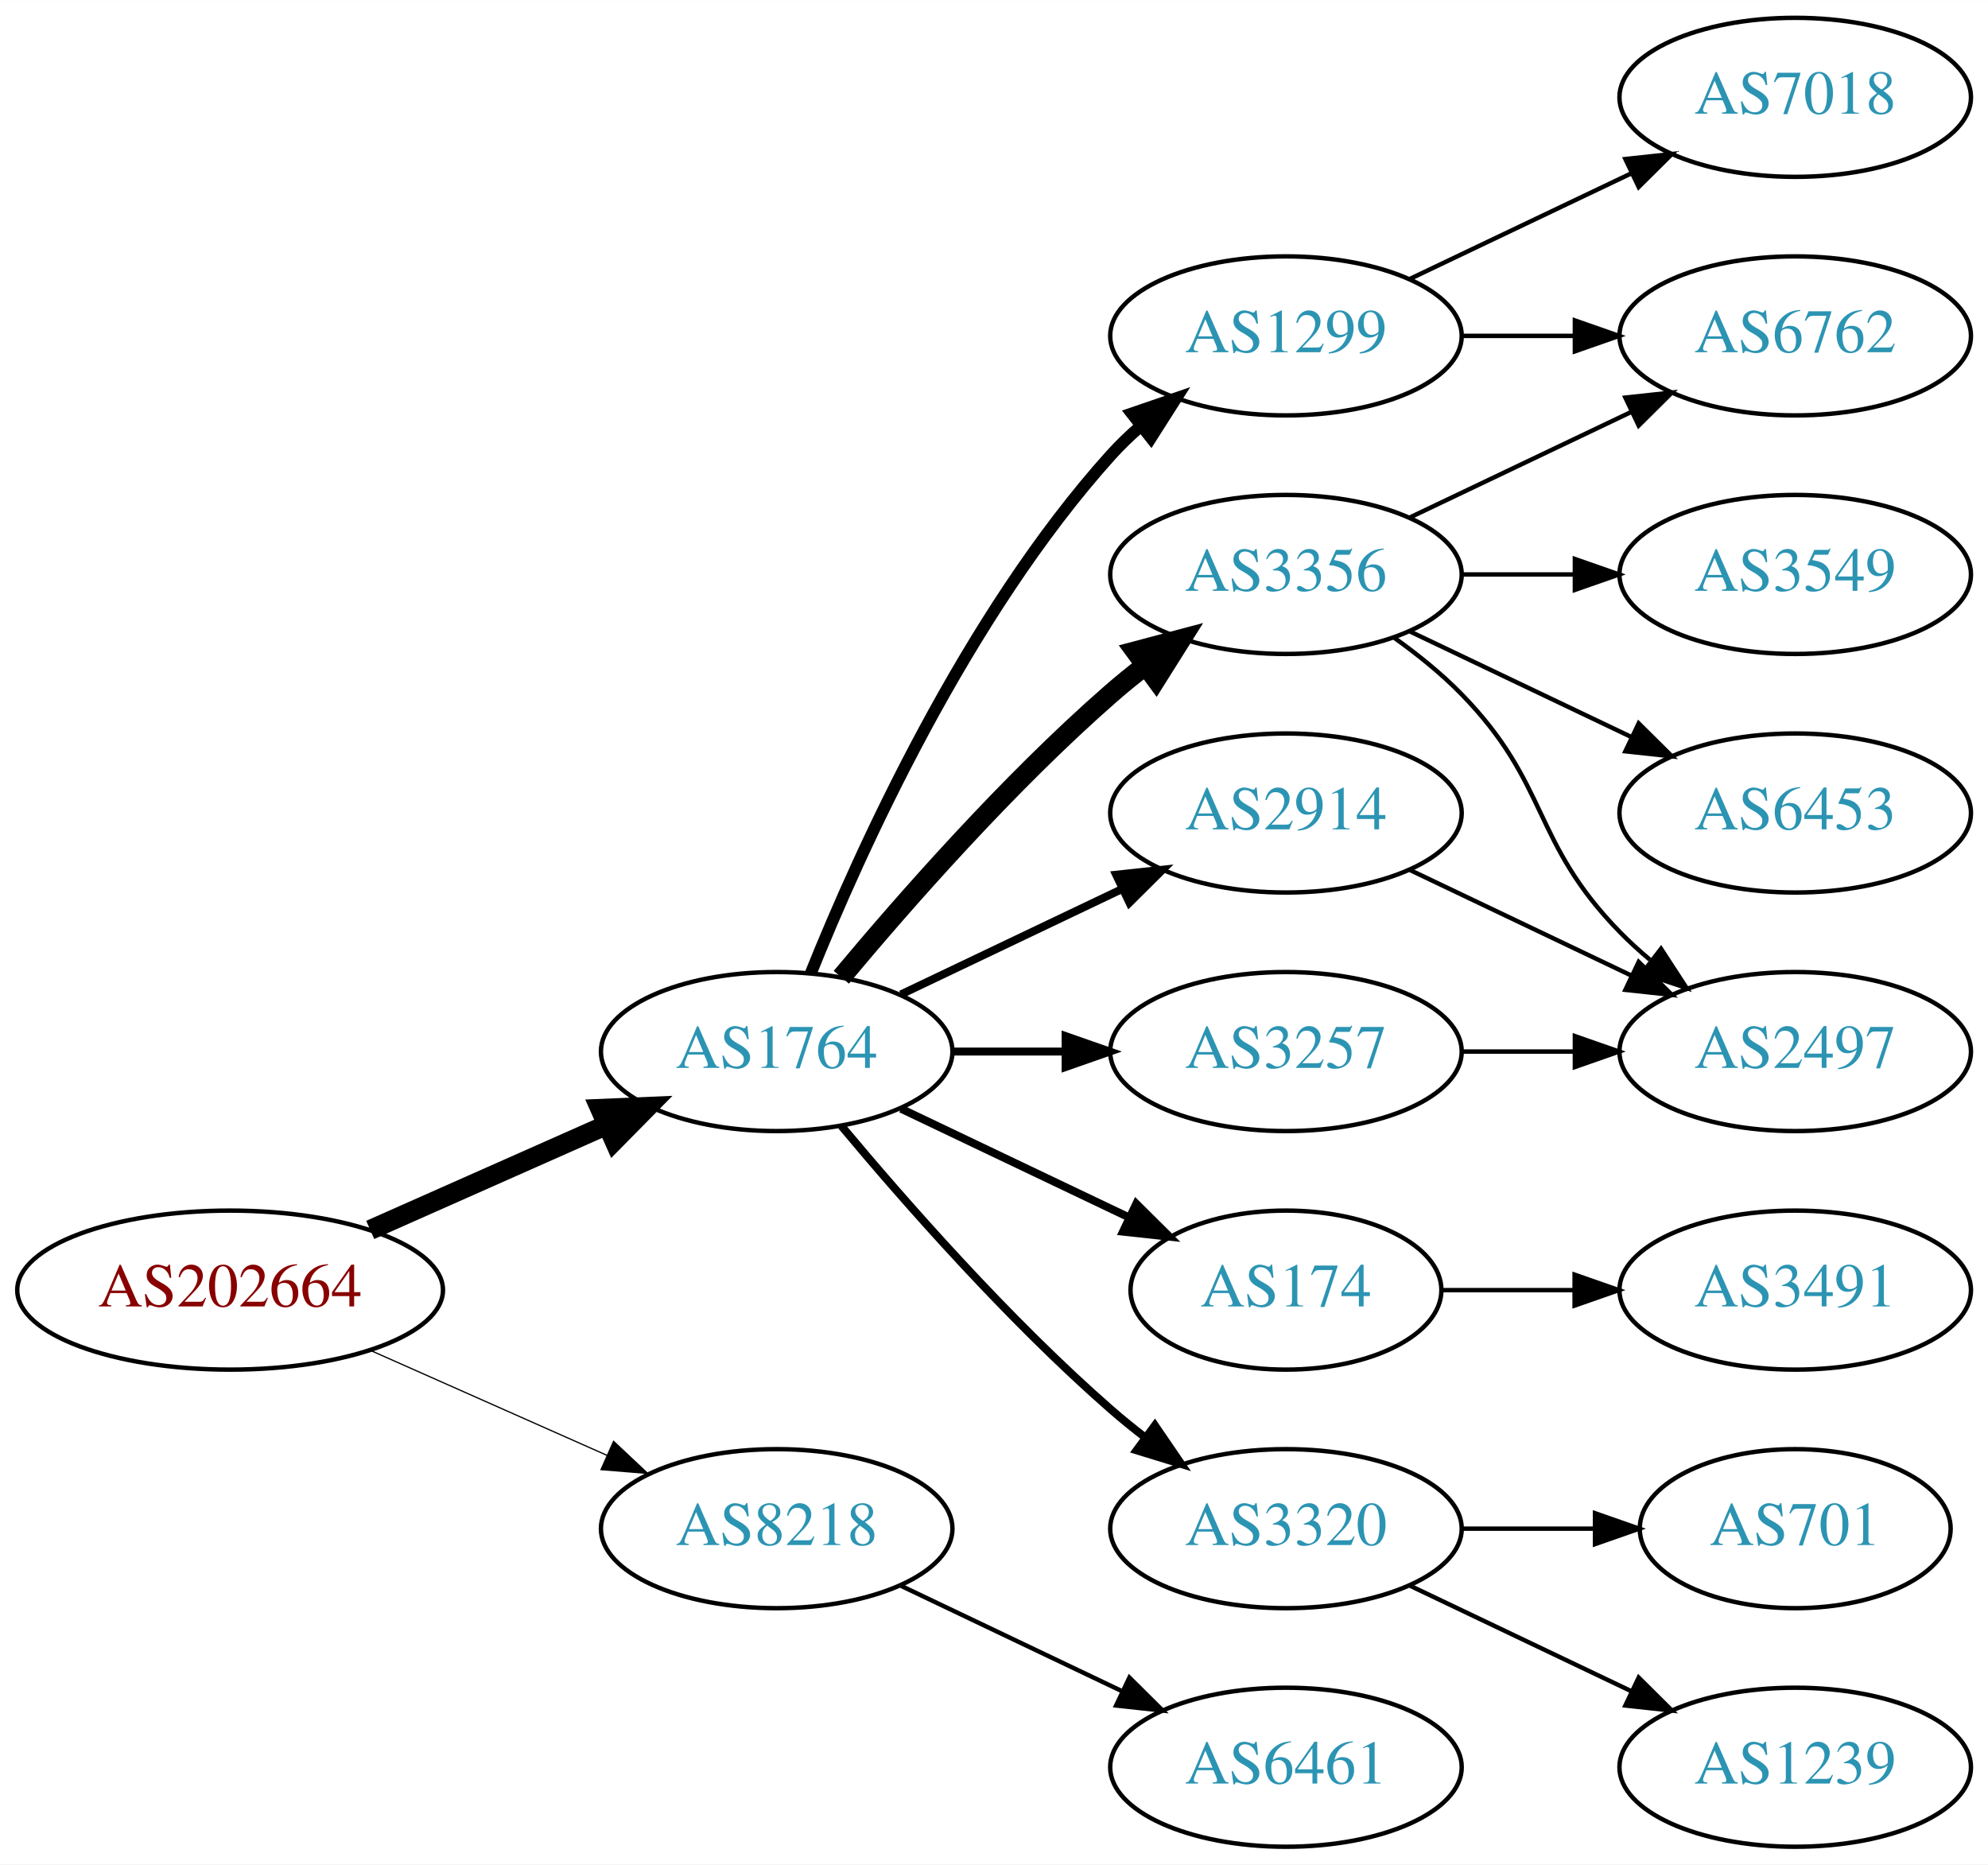
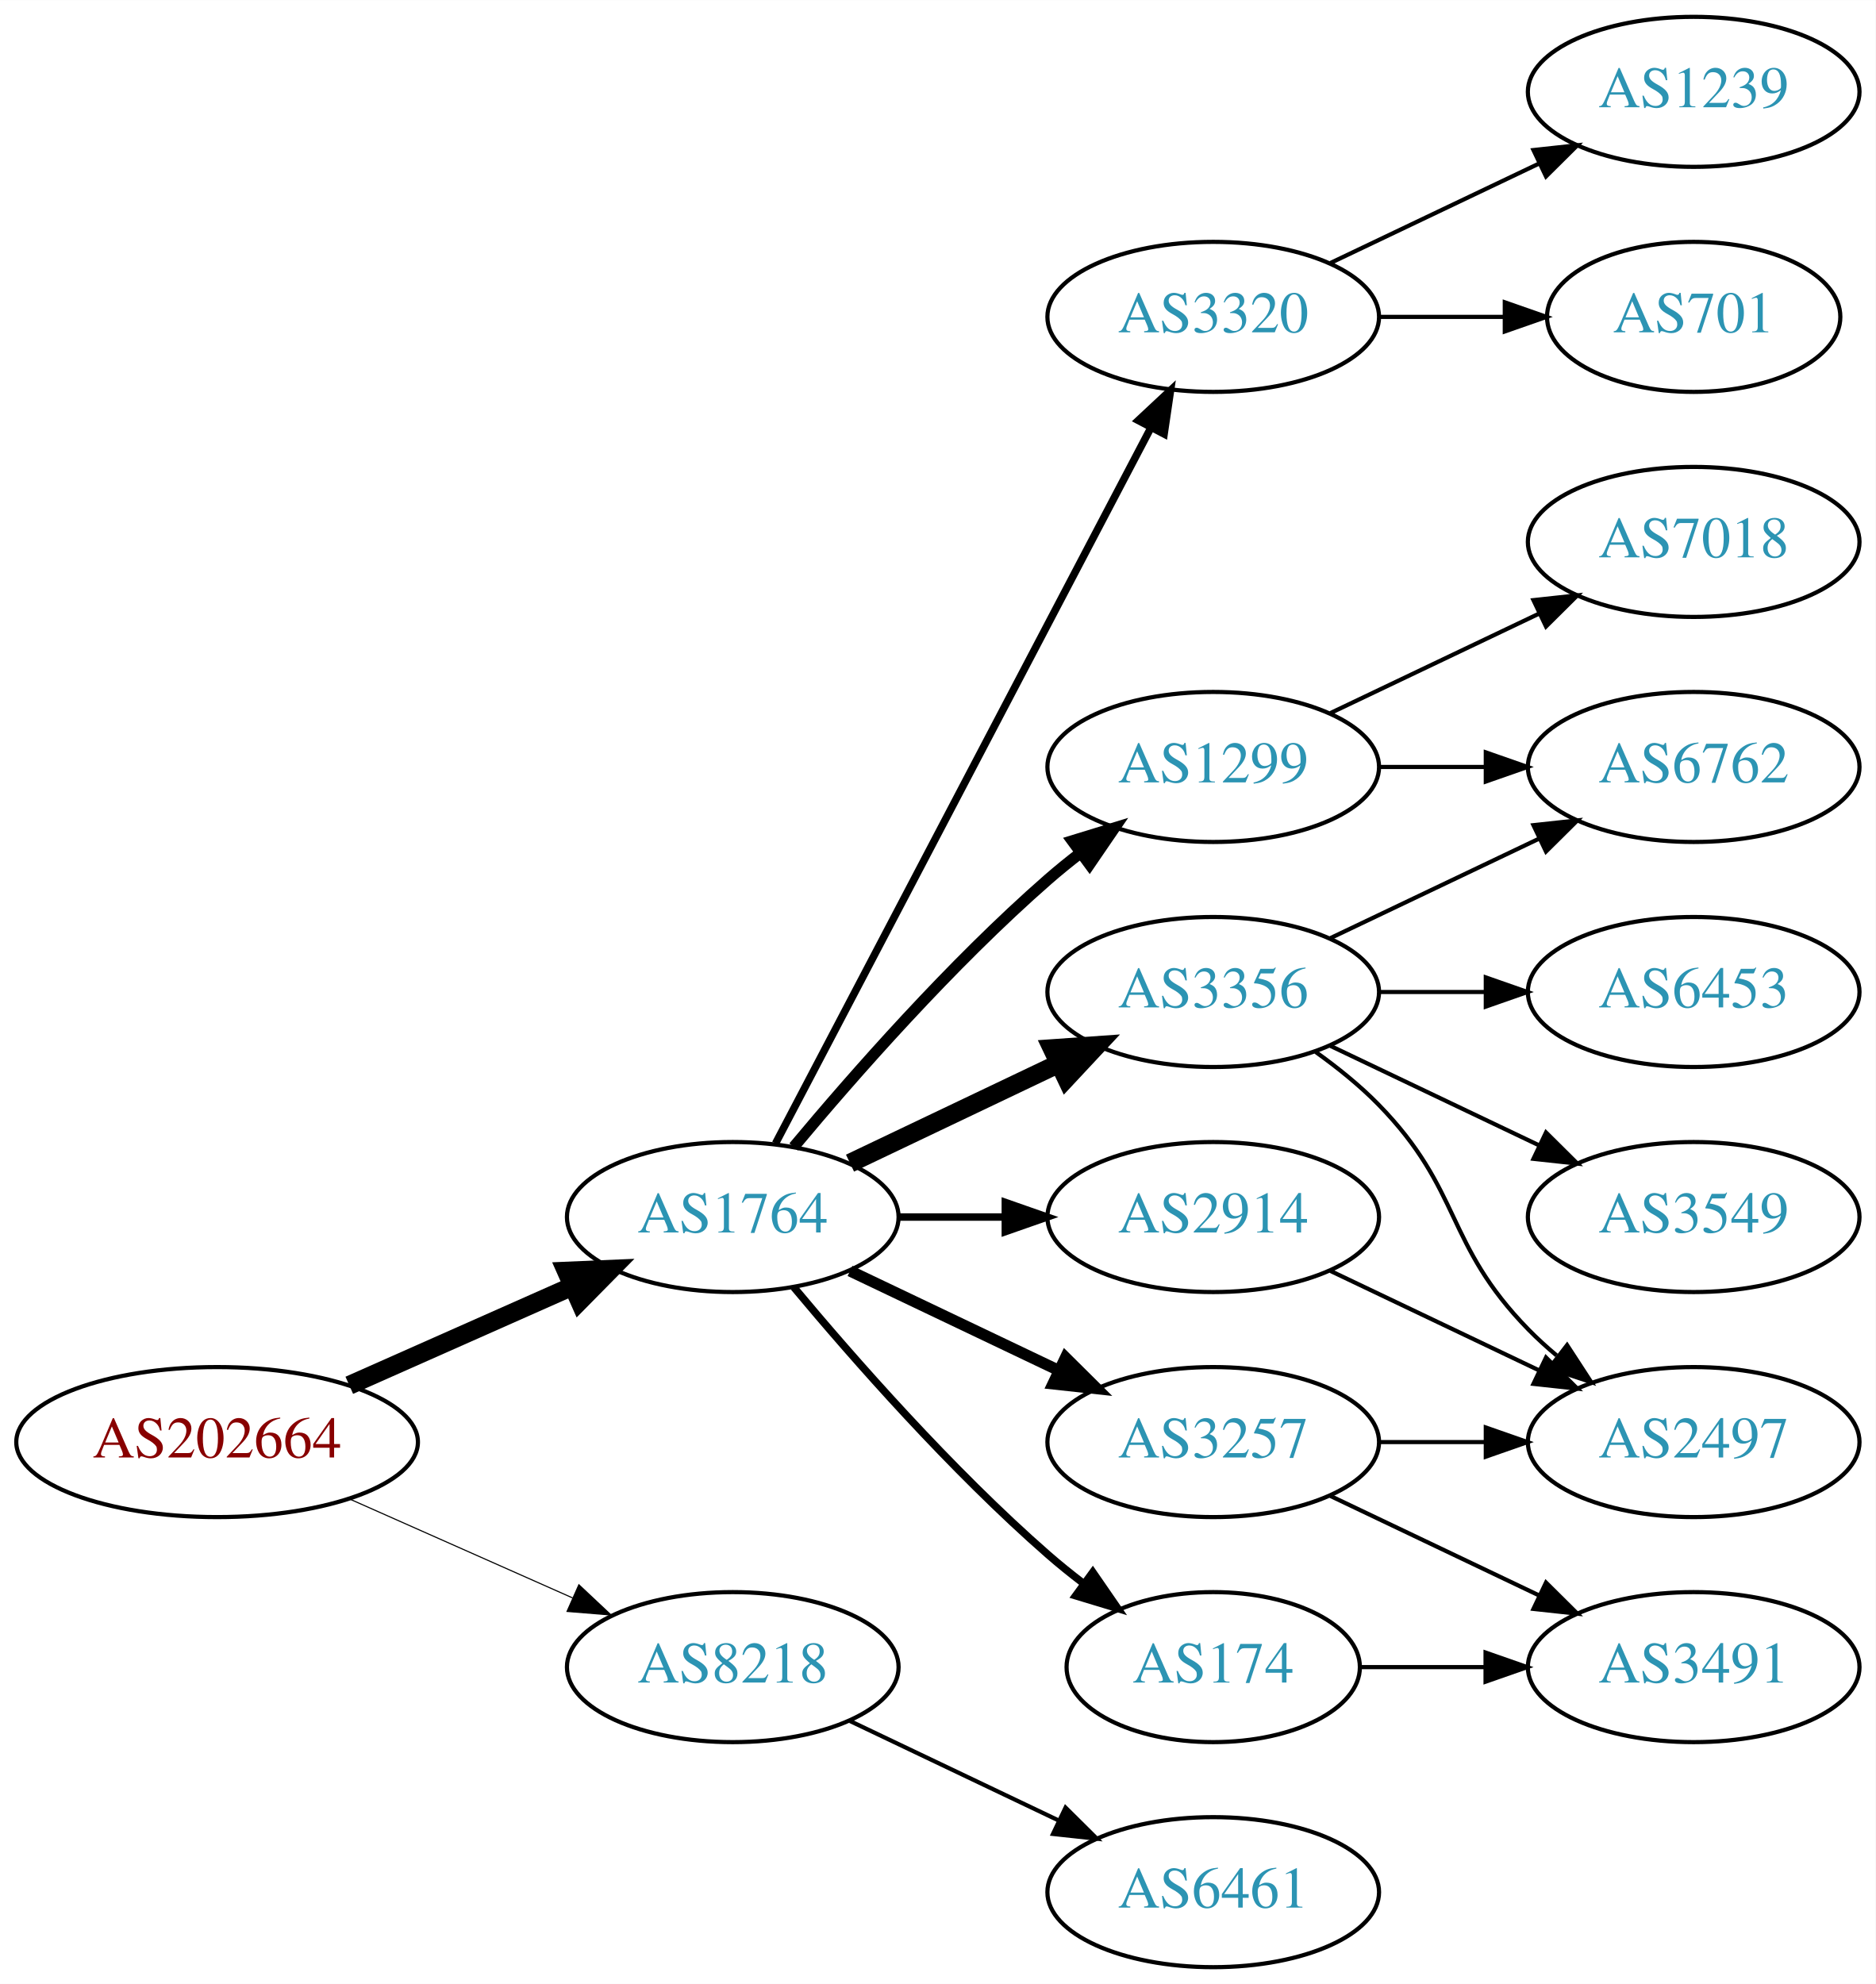
- <svg xmlns="http://www.w3.org/2000/svg" xmlns:xlink="http://www.w3.org/1999/xlink" width="450pt" height="422pt" viewBox="0.00 0.00 450.07 422.00">
-   <g id="graph0" class="graph" transform="scale(1 1) rotate(0) translate(4 418)">
-     <polygon fill="white" stroke="none" points="-4,4 -4,-418 446.07,-418 446.07,4 -4,4" />
+ <svg xmlns="http://www.w3.org/2000/svg" xmlns:xlink="http://www.w3.org/1999/xlink" width="450pt" height="476pt" viewBox="0.00 0.00 450.07 476.00">
+   <g id="graph0" class="graph" transform="scale(1 1) rotate(0) translate(4 472)">
+     <polygon fill="white" stroke="none" points="-4,4 -4,-472 446.07,-472 446.07,4 -4,4" />
    <g id="node1" class="node">
      <g id="a_node1">
        <a xlink:href="/asn/202664" xlink:title="AS202664 ~ AS Jumper GmbH [AT]">
          <ellipse fill="#ffffff" stroke="black" cx="48.096" cy="-126" rx="48.192" ry="18" />
          <text text-anchor="middle" x="48.096" y="-122.3" font-family="Times,serif" font-size="14.00" fill="#880000">AS202664</text>
        </a>
      </g>
    </g>
    <g id="node2" class="node">
      <g id="a_node2">
        <a xlink:href="/asn/1764" xlink:title="AS1764 ~ NEXTLAYER-AS [AT]">
          <ellipse fill="#ffffff" stroke="black" cx="171.838" cy="-180" rx="39.794" ry="18" />
          <text text-anchor="middle" x="171.838" y="-176.3" font-family="Times,serif" font-size="14.00" fill="#2c94b3">AS1764</text>
        </a>
      </g>
    </g>
    <g id="edge1" class="edge">
      <path fill="none" stroke="black" stroke-width="4.5" d="M79.816,-139.626C96.101,-146.85 116.238,-155.781 133.427,-163.406" />
      <polygon fill="black" stroke="black" stroke-width="4.5" points="131.893,-167.033 142.631,-167.488 135.086,-159.834 131.893,-167.033" />
    </g>
    <g id="node3" class="node">
      <g id="a_node3">
        <a xlink:href="/asn/8218" xlink:title="AS8218 ~ legacy Neotelecoms [FR]">
          <ellipse fill="#ffffff" stroke="black" cx="171.838" cy="-72" rx="39.794" ry="18" />
          <text text-anchor="middle" x="171.838" y="-68.3" font-family="Times,serif" font-size="14.00" fill="#2c94b3">AS8218</text>
        </a>
      </g>
    </g>
    <g id="edge2" class="edge">
-       <path fill="none" stroke="black" stroke-width="0.281" d="M79.816,-112.374C96.101,-105.15 116.238,-96.219 133.427,-88.594" />
-       <polygon fill="black" stroke="black" stroke-width="0.281" points="134.909,-91.766 142.631,-84.512 132.07,-85.367 134.909,-91.766" />
+       <path fill="none" stroke="black" stroke-width="0.265" d="M79.816,-112.374C96.101,-105.15 116.238,-96.219 133.427,-88.594" />
+       <polygon fill="black" stroke="black" stroke-width="0.265" points="134.909,-91.766 142.631,-84.512 132.07,-85.367 134.909,-91.766" />
    </g>
    <g id="node4" class="node">
      <g id="a_node4">
-         <a xlink:href="/asn/1299" xlink:title="AS1299 ~ Telia Carrier [EU]">
-           <ellipse fill="#ffffff" stroke="black" cx="287.131" cy="-342" rx="39.794" ry="18" />
-           <text text-anchor="middle" x="287.131" y="-338.3" font-family="Times,serif" font-size="14.00" fill="#2c94b3">AS1299</text>
+         <a xlink:href="/asn/3257" xlink:title="AS3257 ~ GTT [DE]">
+           <ellipse fill="#ffffff" stroke="black" cx="287.131" cy="-126" rx="39.794" ry="18" />
+           <text text-anchor="middle" x="287.131" y="-122.3" font-family="Times,serif" font-size="14.00" fill="#2c94b3">AS3257</text>
        </a>
      </g>
    </g>
    <g id="edge3" class="edge">
-       <path fill="none" stroke="black" stroke-width="2.7" d="M179.586,-197.787C190.637,-225.243 214.69,-278.578 247.484,-315 249.487,-317.224 251.706,-319.363 254.038,-321.397" />
-       <polygon fill="black" stroke="black" stroke-width="2.7" points="252.236,-324.433 262.257,-327.873 256.569,-318.935 252.236,-324.433" />
+       <path fill="none" stroke="black" stroke-width="2.7" d="M199.974,-167.066C214.968,-159.919 233.789,-150.948 250.013,-143.215" />
+       <polygon fill="black" stroke="black" stroke-width="2.7" points="251.695,-146.291 259.216,-138.829 248.683,-139.972 251.695,-146.291" />
    </g>
    <g id="node5" class="node">
      <g id="a_node5">
-         <a xlink:href="/asn/3356" xlink:title="AS3356 ~ Level 3 Parent, LLC [US]">
+         <a xlink:href="/asn/1299" xlink:title="AS1299 ~ Telia Carrier [EU]">
          <ellipse fill="#ffffff" stroke="black" cx="287.131" cy="-288" rx="39.794" ry="18" />
-           <text text-anchor="middle" x="287.131" y="-284.3" font-family="Times,serif" font-size="14.00" fill="#2c94b3">AS3356</text>
+           <text text-anchor="middle" x="287.131" y="-284.3" font-family="Times,serif" font-size="14.00" fill="#2c94b3">AS1299</text>
        </a>
      </g>
    </g>
    <g id="edge4" class="edge">
-       <path fill="none" stroke="black" stroke-width="4.5" d="M186.468,-196.817C200.751,-213.929 224.297,-240.745 247.484,-261 249.95,-263.154 252.589,-265.294 255.286,-267.372" />
-       <polygon fill="black" stroke="black" stroke-width="4.5" points="253.052,-270.616 263.44,-273.37 257.718,-264.273 253.052,-270.616" />
+       <path fill="none" stroke="black" stroke-width="2.7" d="M186.468,-196.817C200.751,-213.929 224.297,-240.745 247.484,-261 249.95,-263.154 252.589,-265.294 255.286,-267.372" />
+       <polygon fill="black" stroke="black" stroke-width="2.7" points="253.311,-270.264 263.44,-273.37 257.459,-264.625 253.311,-270.264" />
    </g>
    <g id="node6" class="node">
      <g id="a_node6">
-         <a xlink:href="/asn/2914" xlink:title="AS2914 ~ NTT America, Inc. [US]">
+         <a xlink:href="/asn/3356" xlink:title="AS3356 ~ Level 3 Parent, LLC [US]">
          <ellipse fill="#ffffff" stroke="black" cx="287.131" cy="-234" rx="39.794" ry="18" />
-           <text text-anchor="middle" x="287.131" y="-230.3" font-family="Times,serif" font-size="14.00" fill="#2c94b3">AS2914</text>
+           <text text-anchor="middle" x="287.131" y="-230.3" font-family="Times,serif" font-size="14.00" fill="#2c94b3">AS3356</text>
        </a>
      </g>
    </g>
    <g id="edge5" class="edge">
-       <path fill="none" stroke="black" stroke-width="1.8" d="M199.974,-192.934C214.968,-200.081 233.789,-209.052 250.013,-216.785" />
-       <polygon fill="black" stroke="black" stroke-width="1.8" points="248.683,-220.028 259.216,-221.171 251.695,-213.709 248.683,-220.028" />
+       <path fill="none" stroke="black" stroke-width="4.5" d="M199.974,-192.934C214.968,-200.081 233.789,-209.052 250.013,-216.785" />
+       <polygon fill="black" stroke="black" stroke-width="4.5" points="248.495,-220.423 259.216,-221.171 251.883,-213.314 248.495,-220.423" />
    </g>
    <g id="node7" class="node">
      <g id="a_node7">
        <a xlink:href="/asn/174" xlink:title="AS174 ~ Cogent Communications [US]">
-           <ellipse fill="#ffffff" stroke="black" cx="287.131" cy="-126" rx="35.194" ry="18" />
-           <text text-anchor="middle" x="287.131" y="-122.3" font-family="Times,serif" font-size="14.00" fill="#2c94b3">AS174</text>
+           <ellipse fill="#ffffff" stroke="black" cx="287.131" cy="-72" rx="35.194" ry="18" />
+           <text text-anchor="middle" x="287.131" y="-68.3" font-family="Times,serif" font-size="14.00" fill="#2c94b3">AS174</text>
        </a>
      </g>
    </g>
    <g id="edge6" class="edge">
-       <path fill="none" stroke="black" stroke-width="1.8" d="M199.974,-167.066C215.406,-159.71 234.892,-150.423 251.427,-142.541" />
-       <polygon fill="black" stroke="black" stroke-width="1.8" points="253.247,-145.551 260.769,-138.089 250.236,-139.232 253.247,-145.551" />
+       <path fill="none" stroke="black" stroke-width="1.8" d="M186.468,-163.183C200.751,-146.071 224.297,-119.255 247.484,-99 250.154,-96.668 253.027,-94.352 255.957,-92.114" />
+       <polygon fill="black" stroke="black" stroke-width="1.8" points="258.235,-94.784 264.249,-86.061 254.108,-89.13 258.235,-94.784" />
    </g>
    <g id="node8" class="node">
      <g id="a_node8">
-         <a xlink:href="/asn/3257" xlink:title="AS3257 ~ GTT [DE]">
+         <a xlink:href="/asn/2914" xlink:title="AS2914 ~ NTT America, Inc. [US]">
          <ellipse fill="#ffffff" stroke="black" cx="287.131" cy="-180" rx="39.794" ry="18" />
-           <text text-anchor="middle" x="287.131" y="-176.3" font-family="Times,serif" font-size="14.00" fill="#2c94b3">AS3257</text>
+           <text text-anchor="middle" x="287.131" y="-176.3" font-family="Times,serif" font-size="14.00" fill="#2c94b3">AS2914</text>
        </a>
      </g>
    </g>
    <g id="edge7" class="edge">
      <path fill="none" stroke="black" stroke-width="1.8" d="M211.51,-180C219.713,-180 228.477,-180 237.009,-180" />
      <polygon fill="black" stroke="black" stroke-width="1.8" points="237.248,-183.5 247.248,-180 237.248,-176.5 237.248,-183.5" />
    </g>
    <g id="node9" class="node">
      <g id="a_node9">
        <a xlink:href="/asn/3320" xlink:title="AS3320 ~ DTAG [DE]">
-           <ellipse fill="#ffffff" stroke="black" cx="287.131" cy="-72" rx="39.794" ry="18" />
-           <text text-anchor="middle" x="287.131" y="-68.3" font-family="Times,serif" font-size="14.00" fill="#2c94b3">AS3320</text>
+           <ellipse fill="#ffffff" stroke="black" cx="287.131" cy="-396" rx="39.794" ry="18" />
+           <text text-anchor="middle" x="287.131" y="-392.3" font-family="Times,serif" font-size="14.00" fill="#2c94b3">AS3320</text>
        </a>
      </g>
    </g>
    <g id="edge8" class="edge">
-       <path fill="none" stroke="black" stroke-width="1.8" d="M186.468,-163.183C200.751,-146.071 224.297,-119.255 247.484,-99 249.95,-96.846 252.589,-94.706 255.286,-92.628" />
-       <polygon fill="black" stroke="black" stroke-width="1.8" points="257.459,-95.375 263.44,-86.63 253.311,-89.736 257.459,-95.375" />
+       <path fill="none" stroke="black" stroke-width="1.8" d="M182.109,-197.676C201.951,-235.505 248.628,-324.499 272.115,-369.278" />
+       <polygon fill="black" stroke="black" stroke-width="1.8" points="269.146,-371.152 276.89,-378.383 275.345,-367.901 269.146,-371.152" />
    </g>
    <g id="node18" class="node">
      <g id="a_node18">
        <a xlink:href="/asn/6461" xlink:title="AS6461 ~ Zayo Bandwidth [US]">
          <ellipse fill="#ffffff" stroke="black" cx="287.131" cy="-18" rx="39.794" ry="18" />
          <text text-anchor="middle" x="287.131" y="-14.3" font-family="Times,serif" font-size="14.00" fill="#2c94b3">AS6461</text>
        </a>
      </g>
    </g>
-     <g id="edge20" class="edge">
+     <g id="edge21" class="edge">
      <path fill="none" stroke="black" d="M199.974,-59.066C214.968,-51.919 233.789,-42.948 250.013,-35.215" />
      <polygon fill="black" stroke="black" points="251.695,-38.291 259.216,-30.829 248.683,-31.972 251.695,-38.291" />
+     </g>
+     <g id="node10" class="node">
+       <g id="a_node10">
+         <a xlink:href="/asn/2497" xlink:title="AS2497 ~ Internet Initiative Japan Inc. [JP]">
+           <ellipse fill="#ffffff" stroke="black" cx="402.424" cy="-126" rx="39.794" ry="18" />
+           <text text-anchor="middle" x="402.424" y="-122.3" font-family="Times,serif" font-size="14.00" fill="#2c94b3">AS2497</text>
+         </a>
+       </g>
+     </g>
+     <g id="edge19" class="edge">
+       <path fill="none" stroke="black" d="M326.803,-126C335.006,-126 343.77,-126 352.302,-126" />
+       <polygon fill="black" stroke="black" points="352.541,-129.5 362.541,-126 352.541,-122.5 352.541,-129.5" />
+     </g>
+     <g id="node14" class="node">
+       <g id="a_node14">
+         <a xlink:href="/asn/3491" xlink:title="AS3491 ~ PCCW Global, Inc. [US]">
+           <ellipse fill="#ffffff" stroke="black" cx="402.424" cy="-72" rx="39.794" ry="18" />
+           <text text-anchor="middle" x="402.424" y="-68.3" font-family="Times,serif" font-size="14.00" fill="#2c94b3">AS3491</text>
+         </a>
+       </g>
+     </g>
+     <g id="edge20" class="edge">
+       <path fill="none" stroke="black" d="M315.267,-113.066C330.261,-105.919 349.082,-96.948 365.306,-89.215" />
+       <polygon fill="black" stroke="black" points="366.988,-92.291 374.509,-84.829 363.976,-85.972 366.988,-92.291" />
    </g>
    <g id="node12" class="node">
      <g id="a_node12">
        <a xlink:href="/asn/6762" xlink:title="AS6762 ~ TELECOM ITALIA SPARKLE S.p.A. [IT]">
-           <ellipse fill="#ffffff" stroke="black" cx="402.424" cy="-342" rx="39.794" ry="18" />
-           <text text-anchor="middle" x="402.424" y="-338.3" font-family="Times,serif" font-size="14.00" fill="#2c94b3">AS6762</text>
-         </a>
-       </g>
-     </g>
-     <g id="edge16" class="edge">
-       <path fill="none" stroke="black" d="M326.803,-342C335.006,-342 343.77,-342 352.302,-342" />
-       <polygon fill="black" stroke="black" points="352.541,-345.5 362.541,-342 352.541,-338.5 352.541,-345.5" />
-     </g>
-     <g id="node14" class="node">
-       <g id="a_node14">
-         <a xlink:href="/asn/7018" xlink:title="AS7018 ~ AT&amp;T Services, Inc. [US]">
-           <ellipse fill="#ffffff" stroke="black" cx="402.424" cy="-396" rx="39.794" ry="18" />
-           <text text-anchor="middle" x="402.424" y="-392.3" font-family="Times,serif" font-size="14.00" fill="#2c94b3">AS7018</text>
-         </a>
-       </g>
-     </g>
-     <g id="edge15" class="edge">
-       <path fill="none" stroke="black" d="M315.267,-354.934C330.261,-362.081 349.082,-371.052 365.306,-378.785" />
-       <polygon fill="black" stroke="black" points="363.976,-382.028 374.509,-383.171 366.988,-375.709 363.976,-382.028" />
-     </g>
-     <g id="node10" class="node">
-       <g id="a_node10">
-         <a xlink:href="/asn/3549" xlink:title="AS3549 ~ Level 3 Parent, LLC [US]">
          <ellipse fill="#ffffff" stroke="black" cx="402.424" cy="-288" rx="39.794" ry="18" />
-           <text text-anchor="middle" x="402.424" y="-284.3" font-family="Times,serif" font-size="14.00" fill="#2c94b3">AS3549</text>
-         </a>
-       </g>
-     </g>
-     <g id="edge9" class="edge">
+           <text text-anchor="middle" x="402.424" y="-284.3" font-family="Times,serif" font-size="14.00" fill="#2c94b3">AS6762</text>
+         </a>
+       </g>
+     </g>
+     <g id="edge14" class="edge">
      <path fill="none" stroke="black" d="M326.803,-288C335.006,-288 343.77,-288 352.302,-288" />
      <polygon fill="black" stroke="black" points="352.541,-291.5 362.541,-288 352.541,-284.5 352.541,-291.5" />
+     </g>
+     <g id="node15" class="node">
+       <g id="a_node15">
+         <a xlink:href="/asn/7018" xlink:title="AS7018 ~ AT&amp;T Services, Inc. [US]">
+           <ellipse fill="#ffffff" stroke="black" cx="402.424" cy="-342" rx="39.794" ry="18" />
+           <text text-anchor="middle" x="402.424" y="-338.3" font-family="Times,serif" font-size="14.00" fill="#2c94b3">AS7018</text>
+         </a>
+       </g>
+     </g>
+     <g id="edge15" class="edge">
+       <path fill="none" stroke="black" d="M315.267,-300.934C330.261,-308.081 349.082,-317.052 365.306,-324.785" />
+       <polygon fill="black" stroke="black" points="363.976,-328.028 374.509,-329.171 366.988,-321.709 363.976,-328.028" />
+     </g>
+     <g id="edge9" class="edge">
+       <path fill="none" stroke="black" d="M311.725,-219.611C316.981,-215.852 322.313,-211.563 326.777,-207 346.95,-186.383 342.605,-173.617 362.777,-153 364.87,-150.861 367.154,-148.782 369.53,-146.79" />
+       <polygon fill="black" stroke="black" points="372.049,-149.268 377.83,-140.389 367.774,-143.725 372.049,-149.268" />
    </g>
    <g id="node11" class="node">
      <g id="a_node11">
        <a xlink:href="/asn/6453" xlink:title="AS6453 ~ TATA COMMUNICATIONS (AMERICA) INC [US]">
          <ellipse fill="#ffffff" stroke="black" cx="402.424" cy="-234" rx="39.794" ry="18" />
          <text text-anchor="middle" x="402.424" y="-230.3" font-family="Times,serif" font-size="14.00" fill="#2c94b3">AS6453</text>
        </a>
      </g>
    </g>
    <g id="edge10" class="edge">
-       <path fill="none" stroke="black" d="M315.267,-275.066C330.261,-267.919 349.082,-258.948 365.306,-251.215" />
-       <polygon fill="black" stroke="black" points="366.988,-254.291 374.509,-246.829 363.976,-247.972 366.988,-254.291" />
+       <path fill="none" stroke="black" d="M326.803,-234C335.006,-234 343.77,-234 352.302,-234" />
+       <polygon fill="black" stroke="black" points="352.541,-237.5 362.541,-234 352.541,-230.5 352.541,-237.5" />
    </g>
    <g id="edge11" class="edge">
-       <path fill="none" stroke="black" d="M315.267,-300.934C330.261,-308.081 349.082,-317.052 365.306,-324.785" />
-       <polygon fill="black" stroke="black" points="363.976,-328.028 374.509,-329.171 366.988,-321.709 363.976,-328.028" />
+       <path fill="none" stroke="black" d="M315.267,-246.934C330.261,-254.081 349.082,-263.052 365.306,-270.785" />
+       <polygon fill="black" stroke="black" points="363.976,-274.028 374.509,-275.171 366.988,-267.709 363.976,-274.028" />
    </g>
    <g id="node13" class="node">
      <g id="a_node13">
-         <a xlink:href="/asn/2497" xlink:title="AS2497 ~ Internet Initiative Japan Inc. [JP]">
+         <a xlink:href="/asn/3549" xlink:title="AS3549 ~ Level 3 Parent, LLC [US]">
          <ellipse fill="#ffffff" stroke="black" cx="402.424" cy="-180" rx="39.794" ry="18" />
-           <text text-anchor="middle" x="402.424" y="-176.3" font-family="Times,serif" font-size="14.00" fill="#2c94b3">AS2497</text>
+           <text text-anchor="middle" x="402.424" y="-176.3" font-family="Times,serif" font-size="14.00" fill="#2c94b3">AS3549</text>
        </a>
      </g>
    </g>
    <g id="edge12" class="edge">
-       <path fill="none" stroke="black" d="M311.725,-273.611C316.981,-269.852 322.313,-265.563 326.777,-261 346.95,-240.383 342.605,-227.617 362.777,-207 364.87,-204.861 367.154,-202.782 369.53,-200.79" />
-       <polygon fill="black" stroke="black" points="372.049,-203.268 377.83,-194.389 367.774,-197.725 372.049,-203.268" />
-     </g>
-     <g id="edge14" class="edge">
      <path fill="none" stroke="black" d="M315.267,-221.066C330.261,-213.919 349.082,-204.948 365.306,-197.215" />
      <polygon fill="black" stroke="black" points="366.988,-200.291 374.509,-192.829 363.976,-193.972 366.988,-200.291" />
    </g>
+     <g id="edge13" class="edge">
+       <path fill="none" stroke="black" d="M322.43,-72C331.807,-72 342.158,-72 352.192,-72" />
+       <polygon fill="black" stroke="black" points="352.481,-75.5 362.481,-72 352.481,-68.5 352.481,-75.5" />
+     </g>
+     <g id="edge18" class="edge">
+       <path fill="none" stroke="black" d="M315.267,-167.066C330.261,-159.919 349.082,-150.948 365.306,-143.215" />
+       <polygon fill="black" stroke="black" points="366.988,-146.291 374.509,-138.829 363.976,-139.972 366.988,-146.291" />
+     </g>
+     <g id="node16" class="node">
+       <g id="a_node16">
+         <a xlink:href="/asn/701" xlink:title="AS701 ~ UUNET [US]">
+           <ellipse fill="#ffffff" stroke="black" cx="402.424" cy="-396" rx="35.194" ry="18" />
+           <text text-anchor="middle" x="402.424" y="-392.3" font-family="Times,serif" font-size="14.00" fill="#2c94b3">AS701</text>
+         </a>
+       </g>
+     </g>
+     <g id="edge16" class="edge">
+       <path fill="none" stroke="black" d="M326.803,-396C336.508,-396 346.999,-396 356.962,-396" />
+       <polygon fill="black" stroke="black" points="357.098,-399.5 367.098,-396 357.098,-392.5 357.098,-399.5" />
+     </g>
    <g id="node17" class="node">
      <g id="a_node17">
-         <a xlink:href="/asn/3491" xlink:title="AS3491 ~ PCCW Global, Inc. [US]">
-           <ellipse fill="#ffffff" stroke="black" cx="402.424" cy="-126" rx="39.794" ry="18" />
-           <text text-anchor="middle" x="402.424" y="-122.3" font-family="Times,serif" font-size="14.00" fill="#2c94b3">AS3491</text>
-         </a>
-       </g>
-     </g>
-     <g id="edge19" class="edge">
-       <path fill="none" stroke="black" d="M322.43,-126C331.807,-126 342.158,-126 352.192,-126" />
-       <polygon fill="black" stroke="black" points="352.481,-129.5 362.481,-126 352.481,-122.5 352.481,-129.5" />
-     </g>
-     <g id="edge13" class="edge">
-       <path fill="none" stroke="black" d="M326.803,-180C335.006,-180 343.77,-180 352.302,-180" />
-       <polygon fill="black" stroke="black" points="352.541,-183.5 362.541,-180 352.541,-176.5 352.541,-183.5" />
-     </g>
-     <g id="node15" class="node">
-       <g id="a_node15">
-         <a xlink:href="/asn/701" xlink:title="AS701 ~ UUNET [US]">
-           <ellipse fill="#ffffff" stroke="black" cx="402.424" cy="-72" rx="35.194" ry="18" />
-           <text text-anchor="middle" x="402.424" y="-68.3" font-family="Times,serif" font-size="14.00" fill="#2c94b3">AS701</text>
+         <a xlink:href="/asn/1239" xlink:title="AS1239 ~ Sprint [US]">
+           <ellipse fill="#ffffff" stroke="black" cx="402.424" cy="-450" rx="39.794" ry="18" />
+           <text text-anchor="middle" x="402.424" y="-446.3" font-family="Times,serif" font-size="14.00" fill="#2c94b3">AS1239</text>
        </a>
      </g>
    </g>
    <g id="edge17" class="edge">
-       <path fill="none" stroke="black" d="M326.803,-72C336.508,-72 346.999,-72 356.962,-72" />
-       <polygon fill="black" stroke="black" points="357.098,-75.5 367.098,-72 357.098,-68.5 357.098,-75.5" />
-     </g>
-     <g id="node16" class="node">
-       <g id="a_node16">
-         <a xlink:href="/asn/1239" xlink:title="AS1239 ~ Sprint [US]">
-           <ellipse fill="#ffffff" stroke="black" cx="402.424" cy="-18" rx="39.794" ry="18" />
-           <text text-anchor="middle" x="402.424" y="-14.3" font-family="Times,serif" font-size="14.00" fill="#2c94b3">AS1239</text>
-         </a>
-       </g>
-     </g>
-     <g id="edge18" class="edge">
-       <path fill="none" stroke="black" d="M315.267,-59.066C330.261,-51.919 349.082,-42.948 365.306,-35.215" />
-       <polygon fill="black" stroke="black" points="366.988,-38.291 374.509,-30.829 363.976,-31.972 366.988,-38.291" />
+       <path fill="none" stroke="black" d="M315.267,-408.934C330.261,-416.081 349.082,-425.052 365.306,-432.785" />
+       <polygon fill="black" stroke="black" points="363.976,-436.028 374.509,-437.171 366.988,-429.709 363.976,-436.028" />
    </g>
  </g>
</svg>
